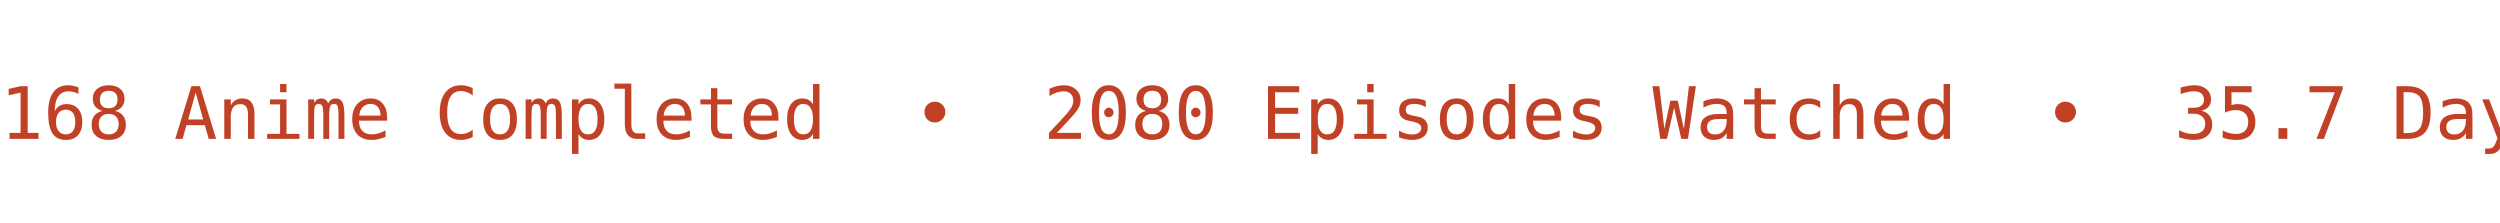
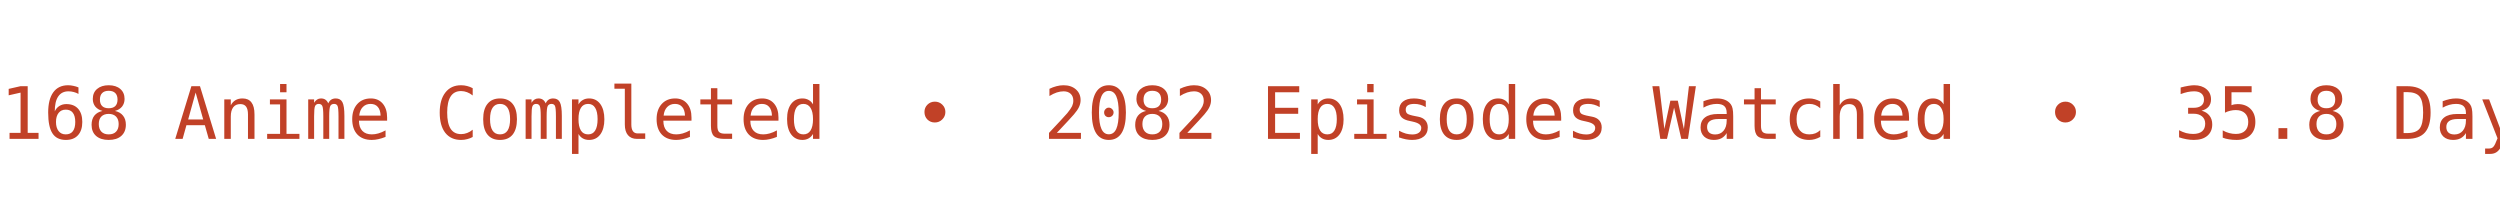
<svg xmlns="http://www.w3.org/2000/svg" width="450" height="40" viewBox="0 0 450 40">
  <defs>
    <clipPath id="bannerClip">
      <rect x="0" y="0" width="450" height="40" />
    </clipPath>
  </defs>
  <g clip-path="url(#bannerClip)">
    <g>
-       <text x="0" y="25" fill="#C14127" font-size="13px" font-family="Roboto Mono, monospace" xml:space="preserve" textLength="783.75" lengthAdjust="spacing">168 Anime Completed  •  2080 Episodes Watched  •  35.7 Days Watched  •  Mean Score ★ 77.01  •  </text>
-       <text x="783.75" y="25" fill="#C14127" font-size="13px" font-family="Roboto Mono, monospace" xml:space="preserve" textLength="783.75" lengthAdjust="spacing">168 Anime Completed  •  2080 Episodes Watched  •  35.7 Days Watched  •  Mean Score ★ 77.01  •  </text>
+       <text x="0" y="25" fill="#C14127" font-size="13px" font-family="Roboto Mono, monospace" xml:space="preserve" textLength="783.75" lengthAdjust="spacing">168 Anime Completed  •  2082 Episodes Watched  •  35.8 Days Watched  •  Mean Score ★ 76.94  •  </text>
+       <text x="783.75" y="25" fill="#C14127" font-size="13px" font-family="Roboto Mono, monospace" xml:space="preserve" textLength="783.75" lengthAdjust="spacing">168 Anime Completed  •  2082 Episodes Watched  •  35.8 Days Watched  •  Mean Score ★ 76.94  •  </text>
      <animateTransform attributeName="transform" type="translate" from="0 0" to="-783.75 0" dur="12s" repeatCount="indefinite" />
    </g>
  </g>
</svg>
